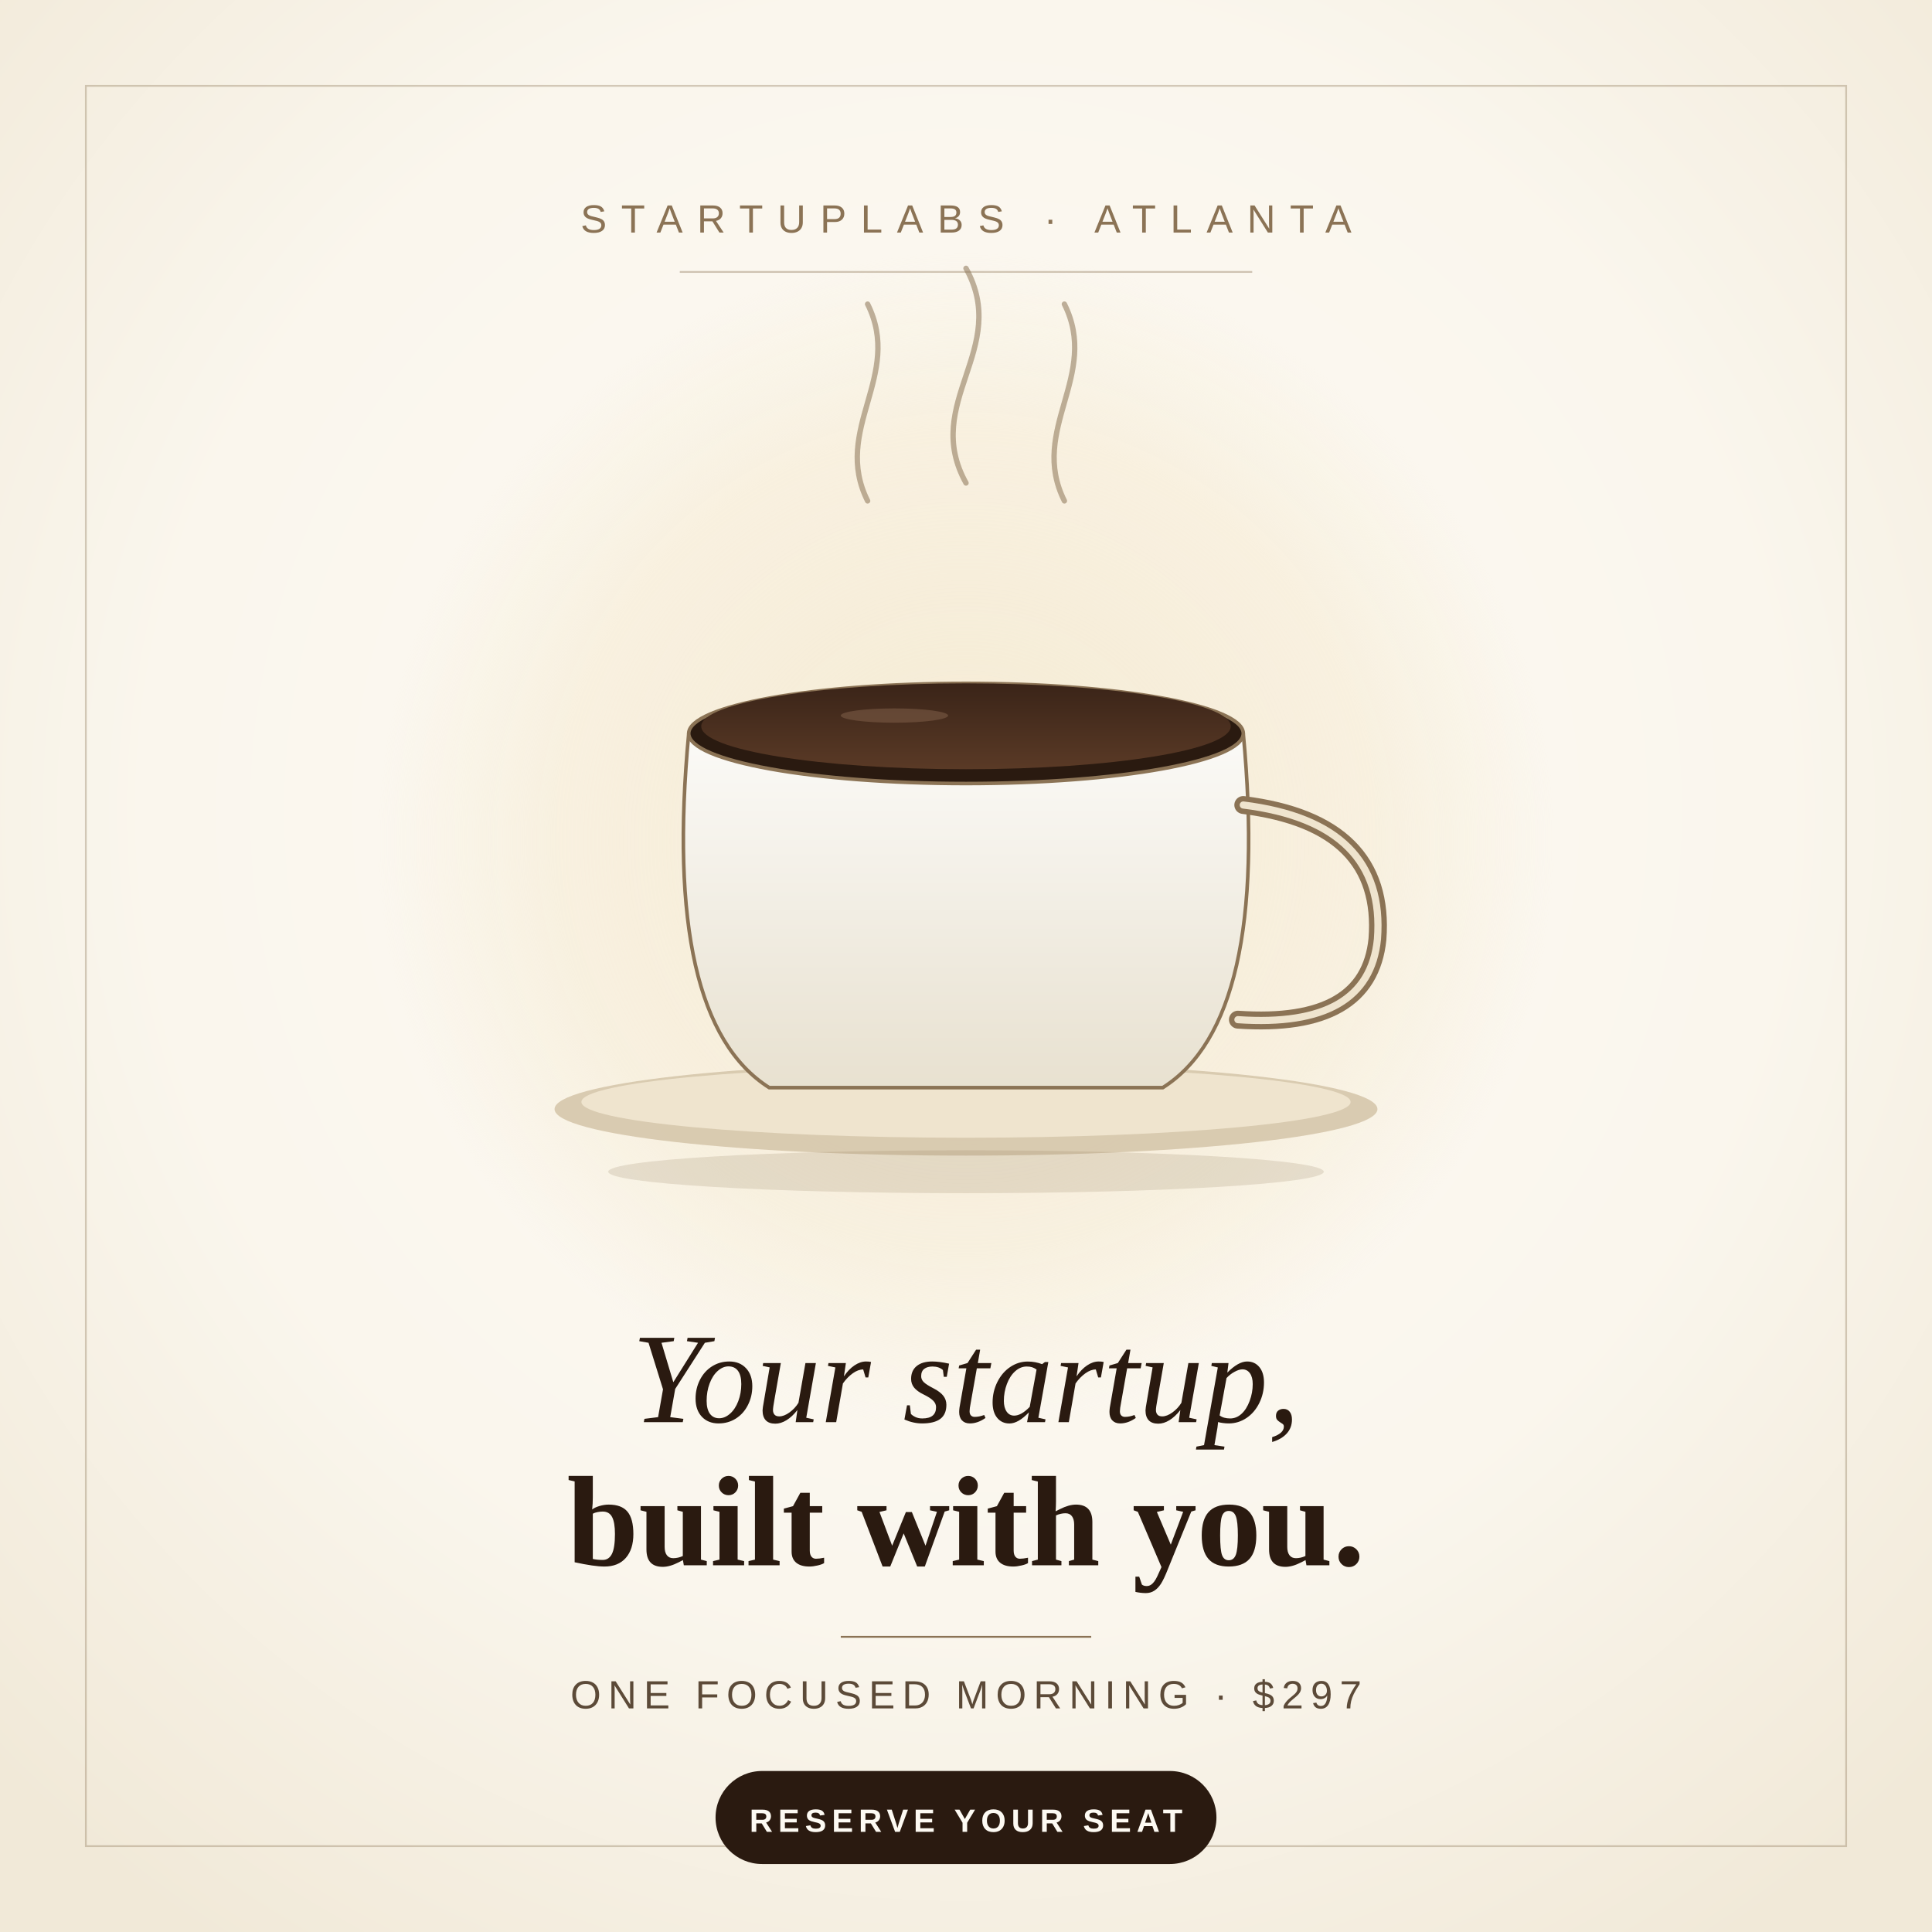
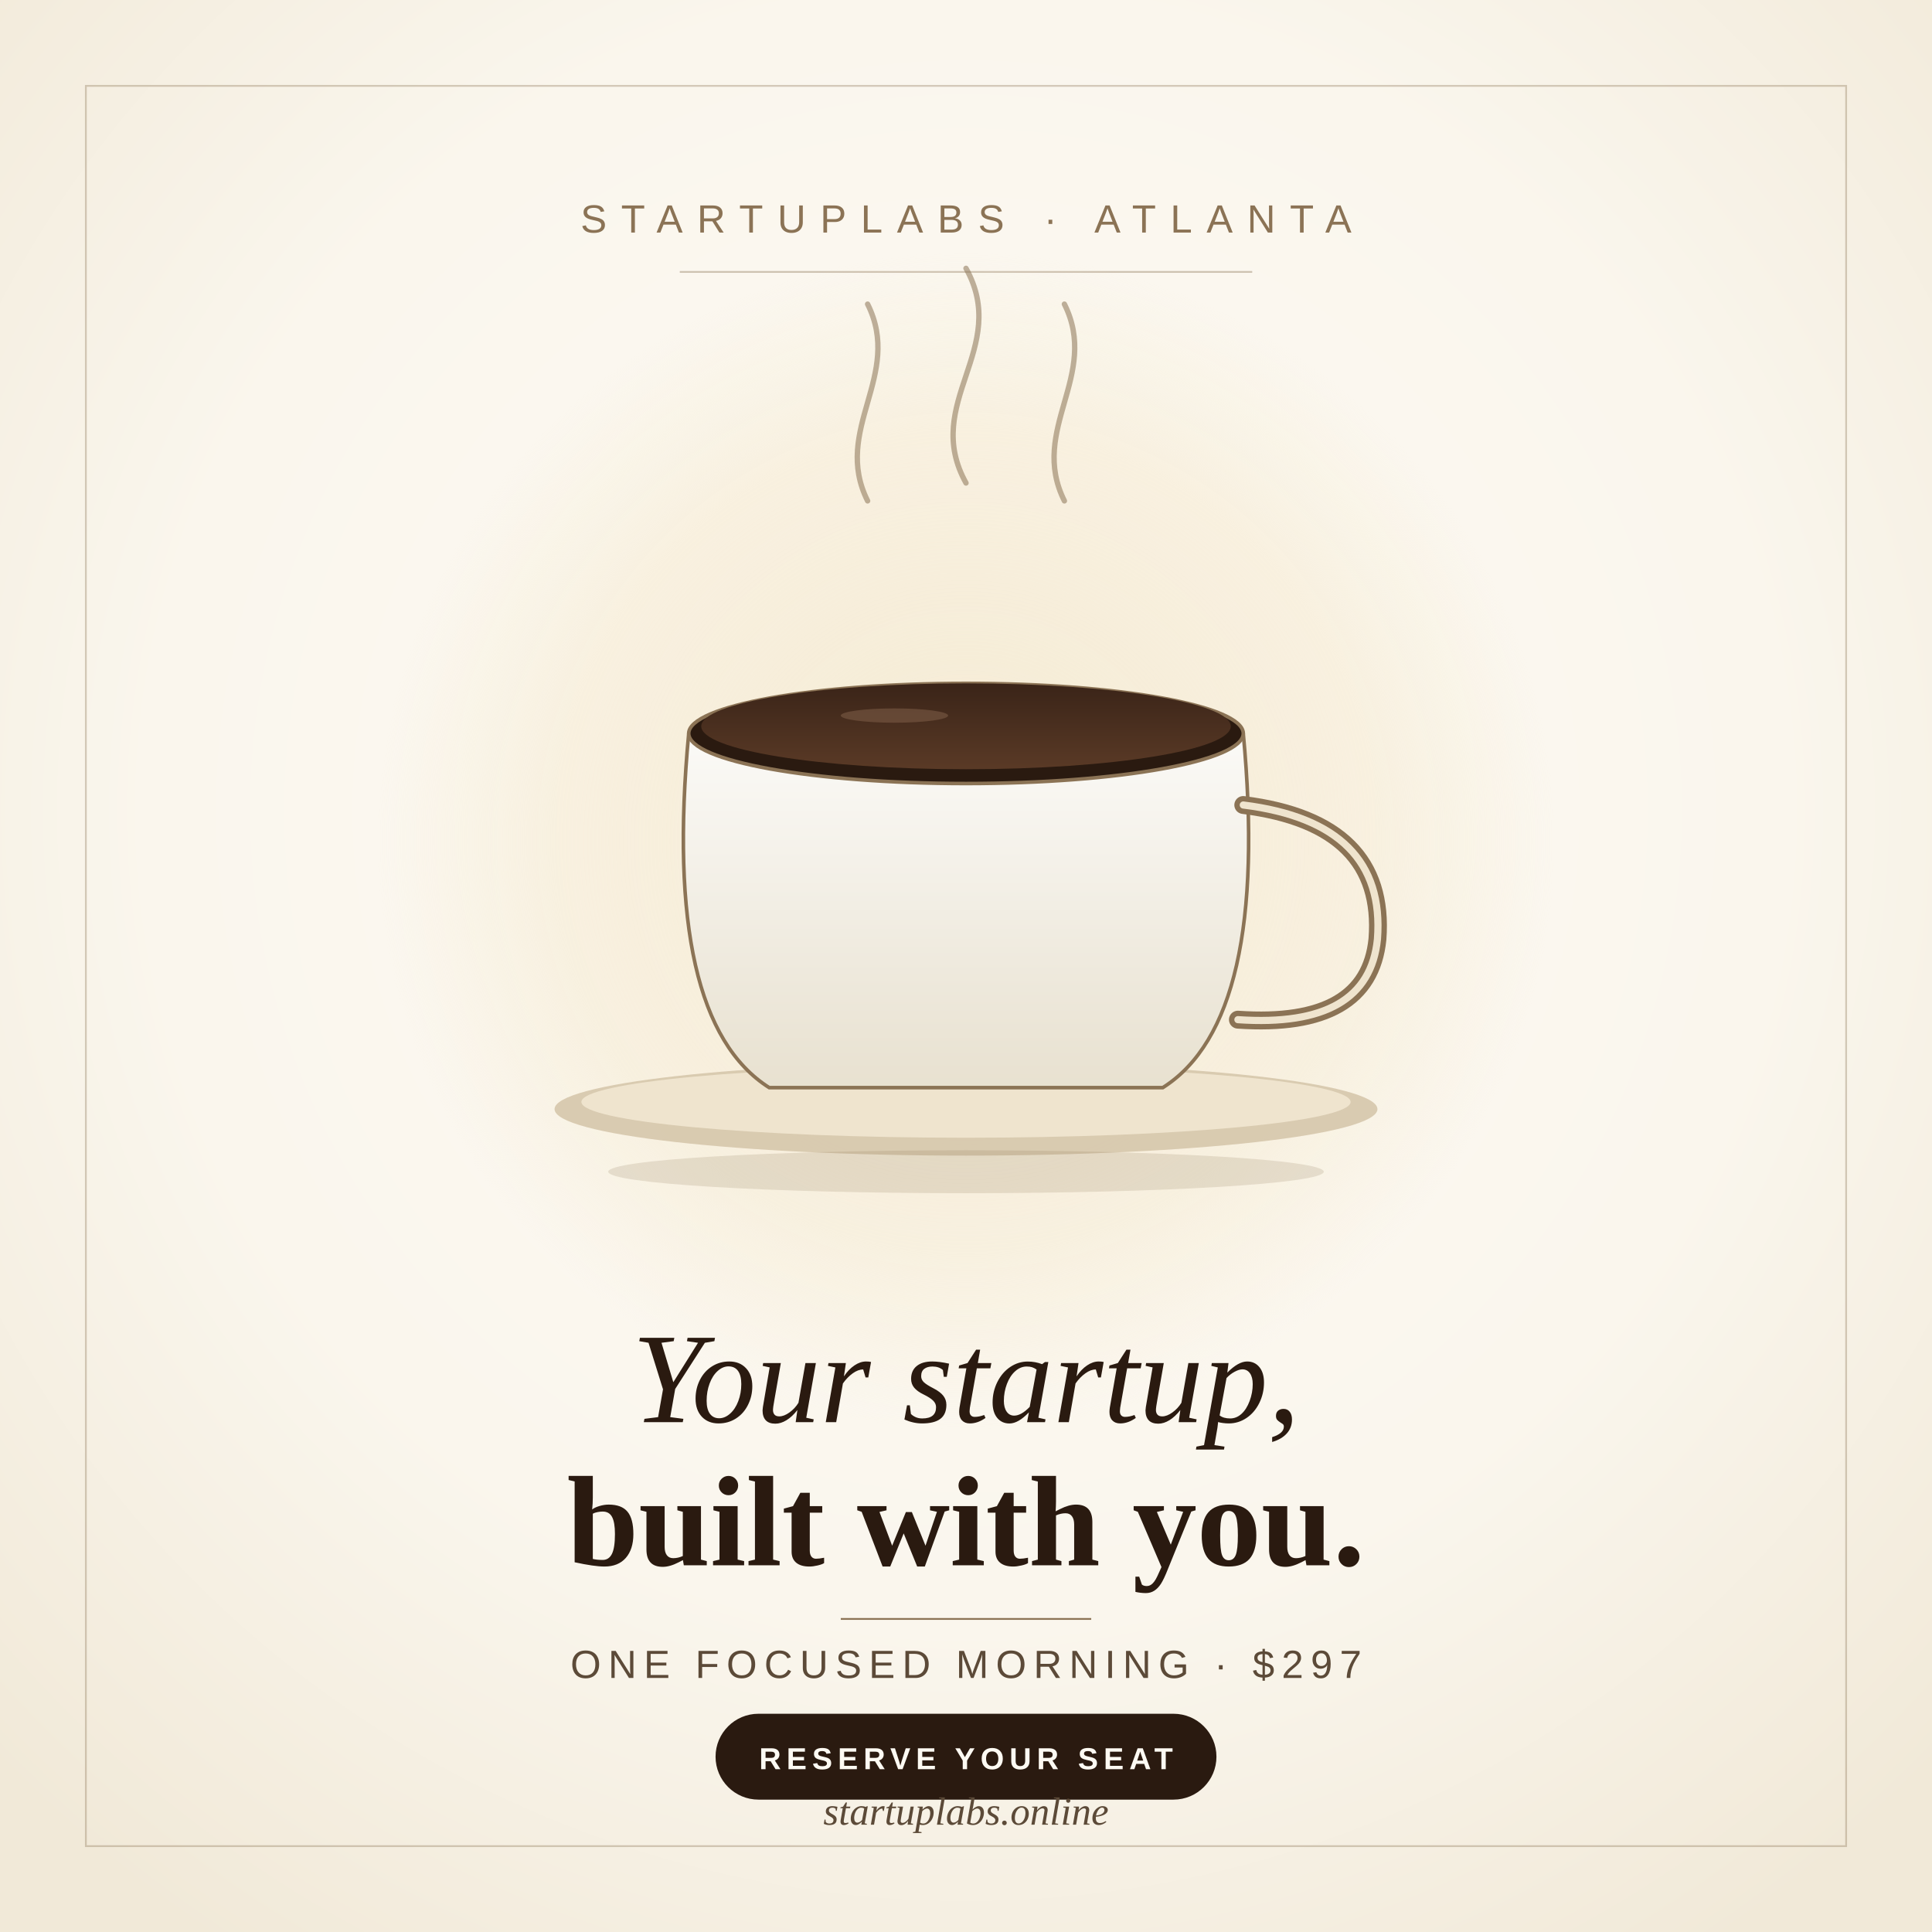
<svg xmlns="http://www.w3.org/2000/svg" viewBox="0 0 1080 1080" width="1080" height="1080" role="img" aria-label="Startuplabs — Your startup, built with you. One morning. $197.">
  <defs>
    <radialGradient id="paper" cx="50%" cy="42%" r="70%">
      <stop offset="0%" stop-color="#FDFAF3" />
      <stop offset="60%" stop-color="#FAF6ED" />
      <stop offset="100%" stop-color="#F1E9D8" />
    </radialGradient>
    <radialGradient id="cameo" cx="50%" cy="50%" r="50%">
      <stop offset="0%" stop-color="#F5EAD2" stop-opacity="1" />
      <stop offset="70%" stop-color="#F5EAD2" stop-opacity="0.55" />
      <stop offset="100%" stop-color="#F5EAD2" stop-opacity="0" />
    </radialGradient>
    <linearGradient id="cupBody" x1="0" y1="0" x2="0" y2="1">
      <stop offset="0%" stop-color="#FBFAF7" />
      <stop offset="100%" stop-color="#E8E1D0" />
    </linearGradient>
    <linearGradient id="coffee" x1="0" y1="0" x2="0" y2="1">
      <stop offset="0%" stop-color="#3A2418" />
      <stop offset="100%" stop-color="#5A3A26" />
    </linearGradient>
  </defs>
  <rect width="1080" height="1080" fill="url(#paper)" />
  <rect x="48" y="48" width="984" height="984" fill="none" stroke="#8B7355" stroke-opacity="0.35" stroke-width="1" />
  <g font-family="Georgia, 'Times New Roman', serif" fill="#3E2C1C">
    <text x="540" y="130" text-anchor="middle" font-size="22" letter-spacing="8" fill="#8B7355" font-family="Arial, Helvetica, sans-serif">STARTUPLABS · ATLANTA</text>
    <line x1="380" y1="152" x2="700" y2="152" stroke="#8B7355" stroke-opacity="0.4" stroke-width="1" />
  </g>
  <g transform="translate(540, 470)">
    <ellipse cx="0" cy="0" rx="330" ry="330" fill="url(#cameo)" />
    <g stroke="#8B7355" stroke-opacity="0.55" stroke-width="3" stroke-linecap="round" fill="none">
      <path d="M -55 -190 C -75 -230, -35 -260, -55 -300" />
      <path d="M 0 -200 C -25 -245, 25 -275, 0 -320" />
      <path d="M 55 -190 C 35 -230, 75 -260, 55 -300" />
    </g>
    <ellipse cx="0" cy="150" rx="230" ry="26" fill="#D4C4A8" opacity="0.85" />
    <ellipse cx="0" cy="146" rx="215" ry="20" fill="#EFE4CE" />
    <path d="M -155 -60 Q -170 100, -110 138 L 110 138 Q 170 100, 155 -60 Z" fill="url(#cupBody)" stroke="#8B7355" stroke-width="2" />
    <ellipse cx="0" cy="-60" rx="155" ry="28" fill="#2A1A10" />
    <ellipse cx="0" cy="-60" rx="155" ry="28" fill="none" stroke="#8B7355" stroke-width="2" />
    <ellipse cx="0" cy="-64" rx="148" ry="24" fill="url(#coffee)" />
    <ellipse cx="-40" cy="-70" rx="30" ry="4" fill="#7A5A44" opacity="0.6" />
    <path d="M 155 -20 Q 235 -10, 230 55 Q 225 105, 152 100" fill="none" stroke="#8B7355" stroke-width="10" stroke-linecap="round" />
    <path d="M 155 -20 Q 235 -10, 230 55 Q 225 105, 152 100" fill="none" stroke="#EFE4CE" stroke-width="4" stroke-linecap="round" />
    <ellipse cx="0" cy="185" rx="200" ry="12" fill="#8B7355" opacity="0.18" />
  </g>
  <g font-family="Georgia, 'Times New Roman', serif" fill="#2A1A10" text-anchor="middle">
    <text x="540" y="795" font-size="72" font-style="italic" font-weight="400">Your startup,</text>
    <text x="540" y="875" font-size="72" font-weight="700">built with you.</text>
  </g>
-   <line x1="470" y1="915" x2="610" y2="915" stroke="#8B7355" stroke-width="1" />
-   <text x="540" y="955" text-anchor="middle" font-family="Arial, Helvetica, sans-serif" font-size="22" letter-spacing="4" fill="#5C4A38">
+   <line x1="470" y1="905" x2="610" y2="905" stroke="#8B7355" stroke-width="1" />
+   <text x="540" y="938" text-anchor="middle" font-family="Arial, Helvetica, sans-serif" font-size="22" letter-spacing="4" fill="#5C4A38">
    ONE FOCUSED MORNING · $297
  </text>
-   <g transform="translate(540, 990)">
-     <rect x="-140" y="0" width="280" height="52" rx="26" fill="#2A1A10" />
-     <text x="0" y="34" text-anchor="middle" font-family="Arial, Helvetica, sans-serif" font-size="18" letter-spacing="3" fill="#FDFAF3" font-weight="700">
+   <g transform="translate(540, 958)">
+     <rect x="-140" y="0" width="280" height="48" rx="24" fill="#2A1A10" />
+     <text x="0" y="31" text-anchor="middle" font-family="Arial, Helvetica, sans-serif" font-size="17" letter-spacing="3" fill="#FDFAF3" font-weight="700">
      RESERVE YOUR SEAT
    </text>
  </g>
+   <text x="540" y="1020" text-anchor="middle" font-family="Georgia, 'Times New Roman', serif" font-style="italic" font-size="22" fill="#5C4A38">
+     startuplabs.online
+   </text>
</svg>
